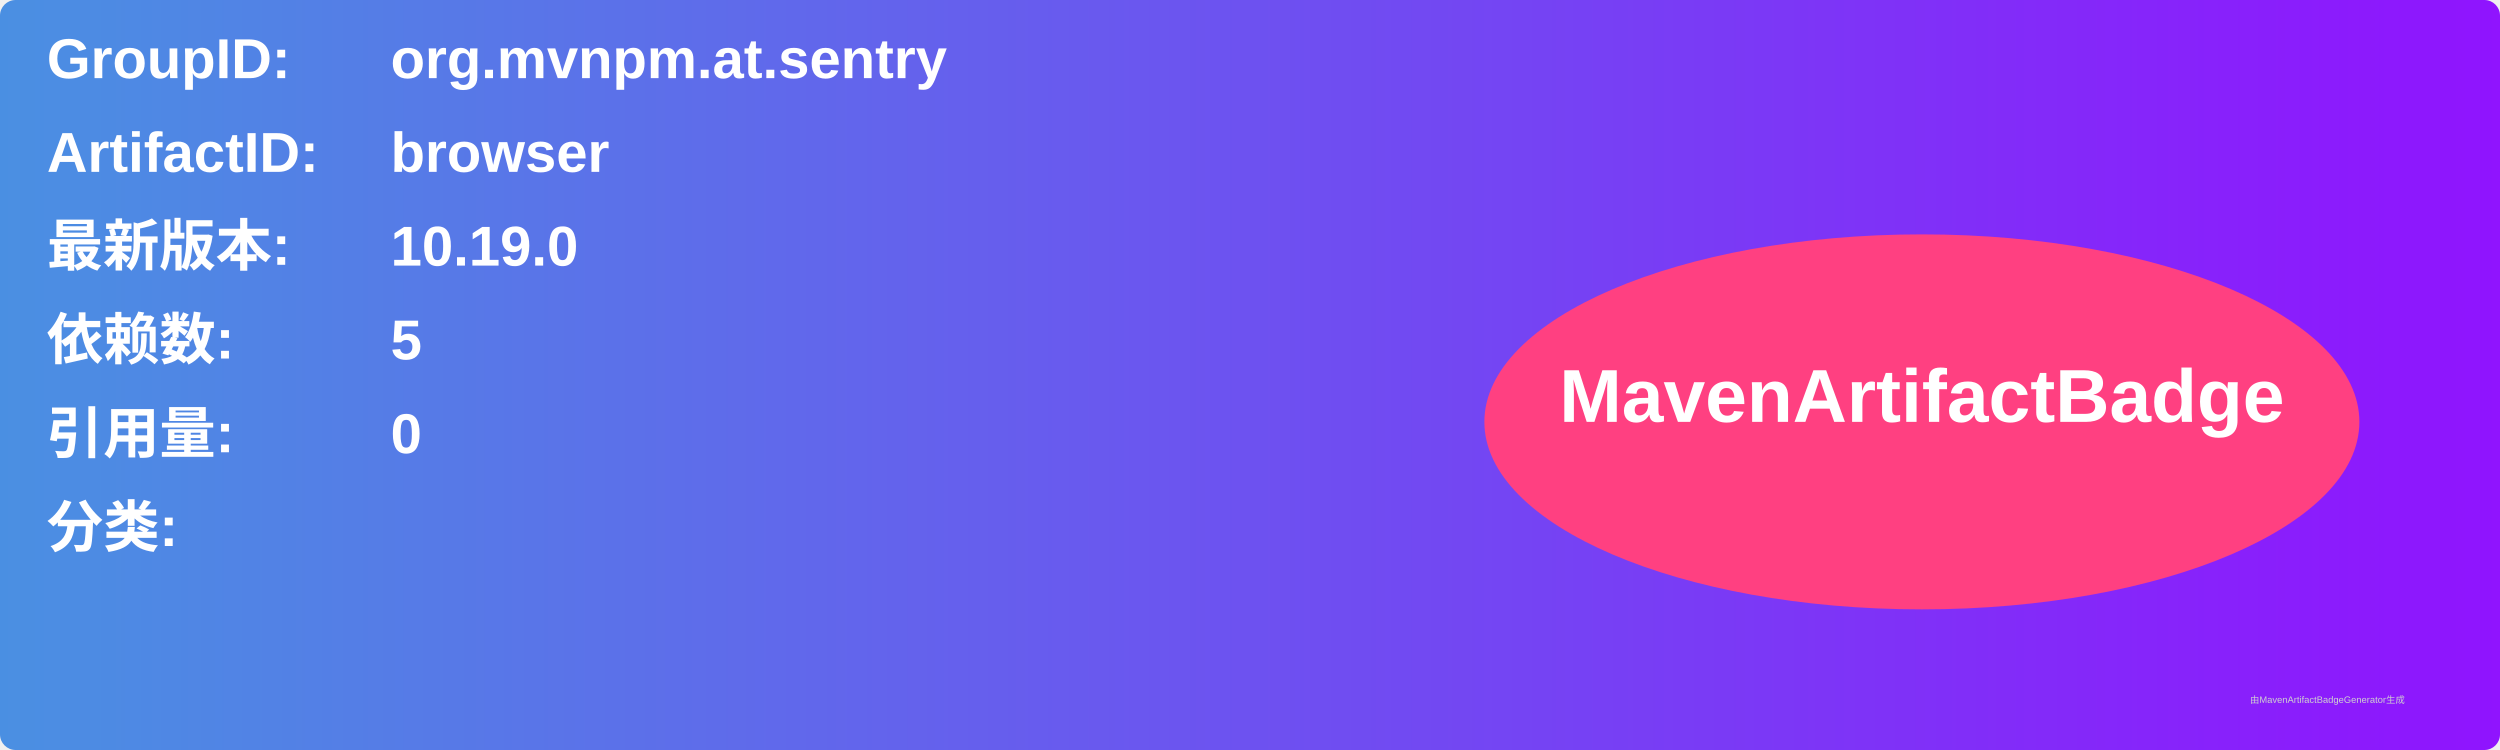
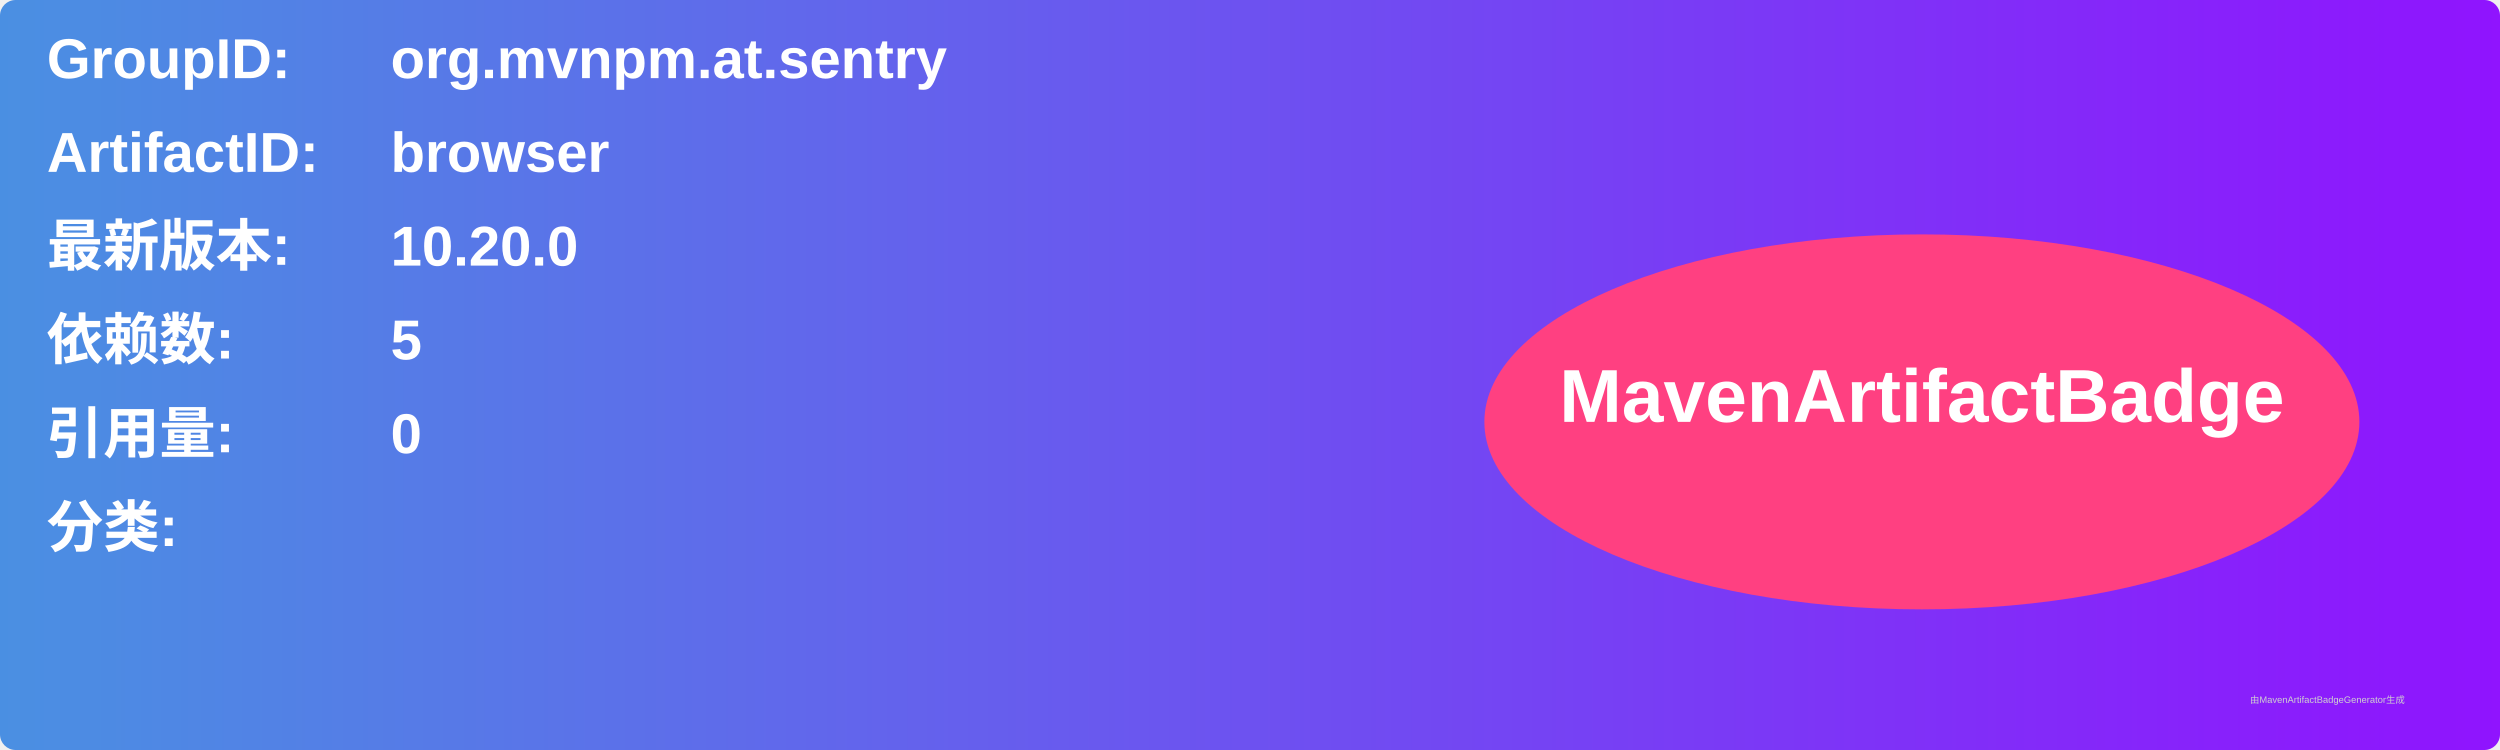
<svg xmlns="http://www.w3.org/2000/svg" width="800" height="240" viewBox="0 0 800 240">
  <linearGradient id="grad" x1="0%" y1="0%" x2="100%" y2="0%">
    <stop offset="0%" stop-color="#4a90e2" />
    <stop offset="100%" stop-color="#9013fe" />
  </linearGradient>
  <rect width="100%" height="100%" rx="5" ry="5" fill="url(#grad)" />
  <g transform="translate(15, 15)">
    <text x="0" y="10" font-family="Arial" font-size="18" fill="white" font-weight="bold" width="260">GroupID:</text>
    <text x="110" y="10" font-family="Arial" font-size="18" fill="white" font-weight="bold" width="460">org.mvnpm.at.sentry</text>
    <text x="0" y="40" font-family="Arial" font-size="18" fill="white" font-weight="bold" width="260">ArtifactID:</text>
    <text x="110" y="40" font-family="Arial" font-size="18" fill="white" font-weight="bold" width="460">browser</text>
    <text x="0" y="70" font-family="Arial" font-size="18" fill="white" font-weight="bold">最新版本:</text>
    <text x="110" y="70" font-family="Arial" font-size="18" fill="white" font-weight="bold">
-       <tspan font-weight="bold">10.19.0</tspan>
+       <tspan font-weight="bold">10.20.0</tspan>
    </text>
    <text x="0" y="100" font-family="Arial" font-size="18" fill="white" font-weight="bold">依赖数: </text>
    <text x="110" y="100" font-family="Arial" font-size="18" fill="white">
      <tspan font-weight="bold">5</tspan>
    </text>
    <text x="0" y="130" font-family="Arial" font-size="18" fill="white" font-weight="bold">引用量: </text>
    <text x="110" y="130" font-family="Arial" font-size="18" fill="white">
      <tspan font-weight="bold">0</tspan>
    </text>
    <text x="0" y="160" font-family="Arial" font-size="18" fill="white" font-weight="bold">分类:</text>
    <text x="10" y="190" font-family="Arial" font-size="10" fill="white">
      <tspan font-weight="bold" />
    </text>
    <ellipse cx="600" cy="120" rx="140" ry="60" fill="#ff4081" />
    <text x="600" y="120" text-anchor="middle" font-family="Arial" font-size="24" fill="white" font-weight="bold">MavenArtifactBadge</text>
  </g>
  <text x="720" y="225" font-family="Arial" font-size="3" fill="#d0d0d0">由MavenArtifactBadgeGenerator生成</text>
</svg>
